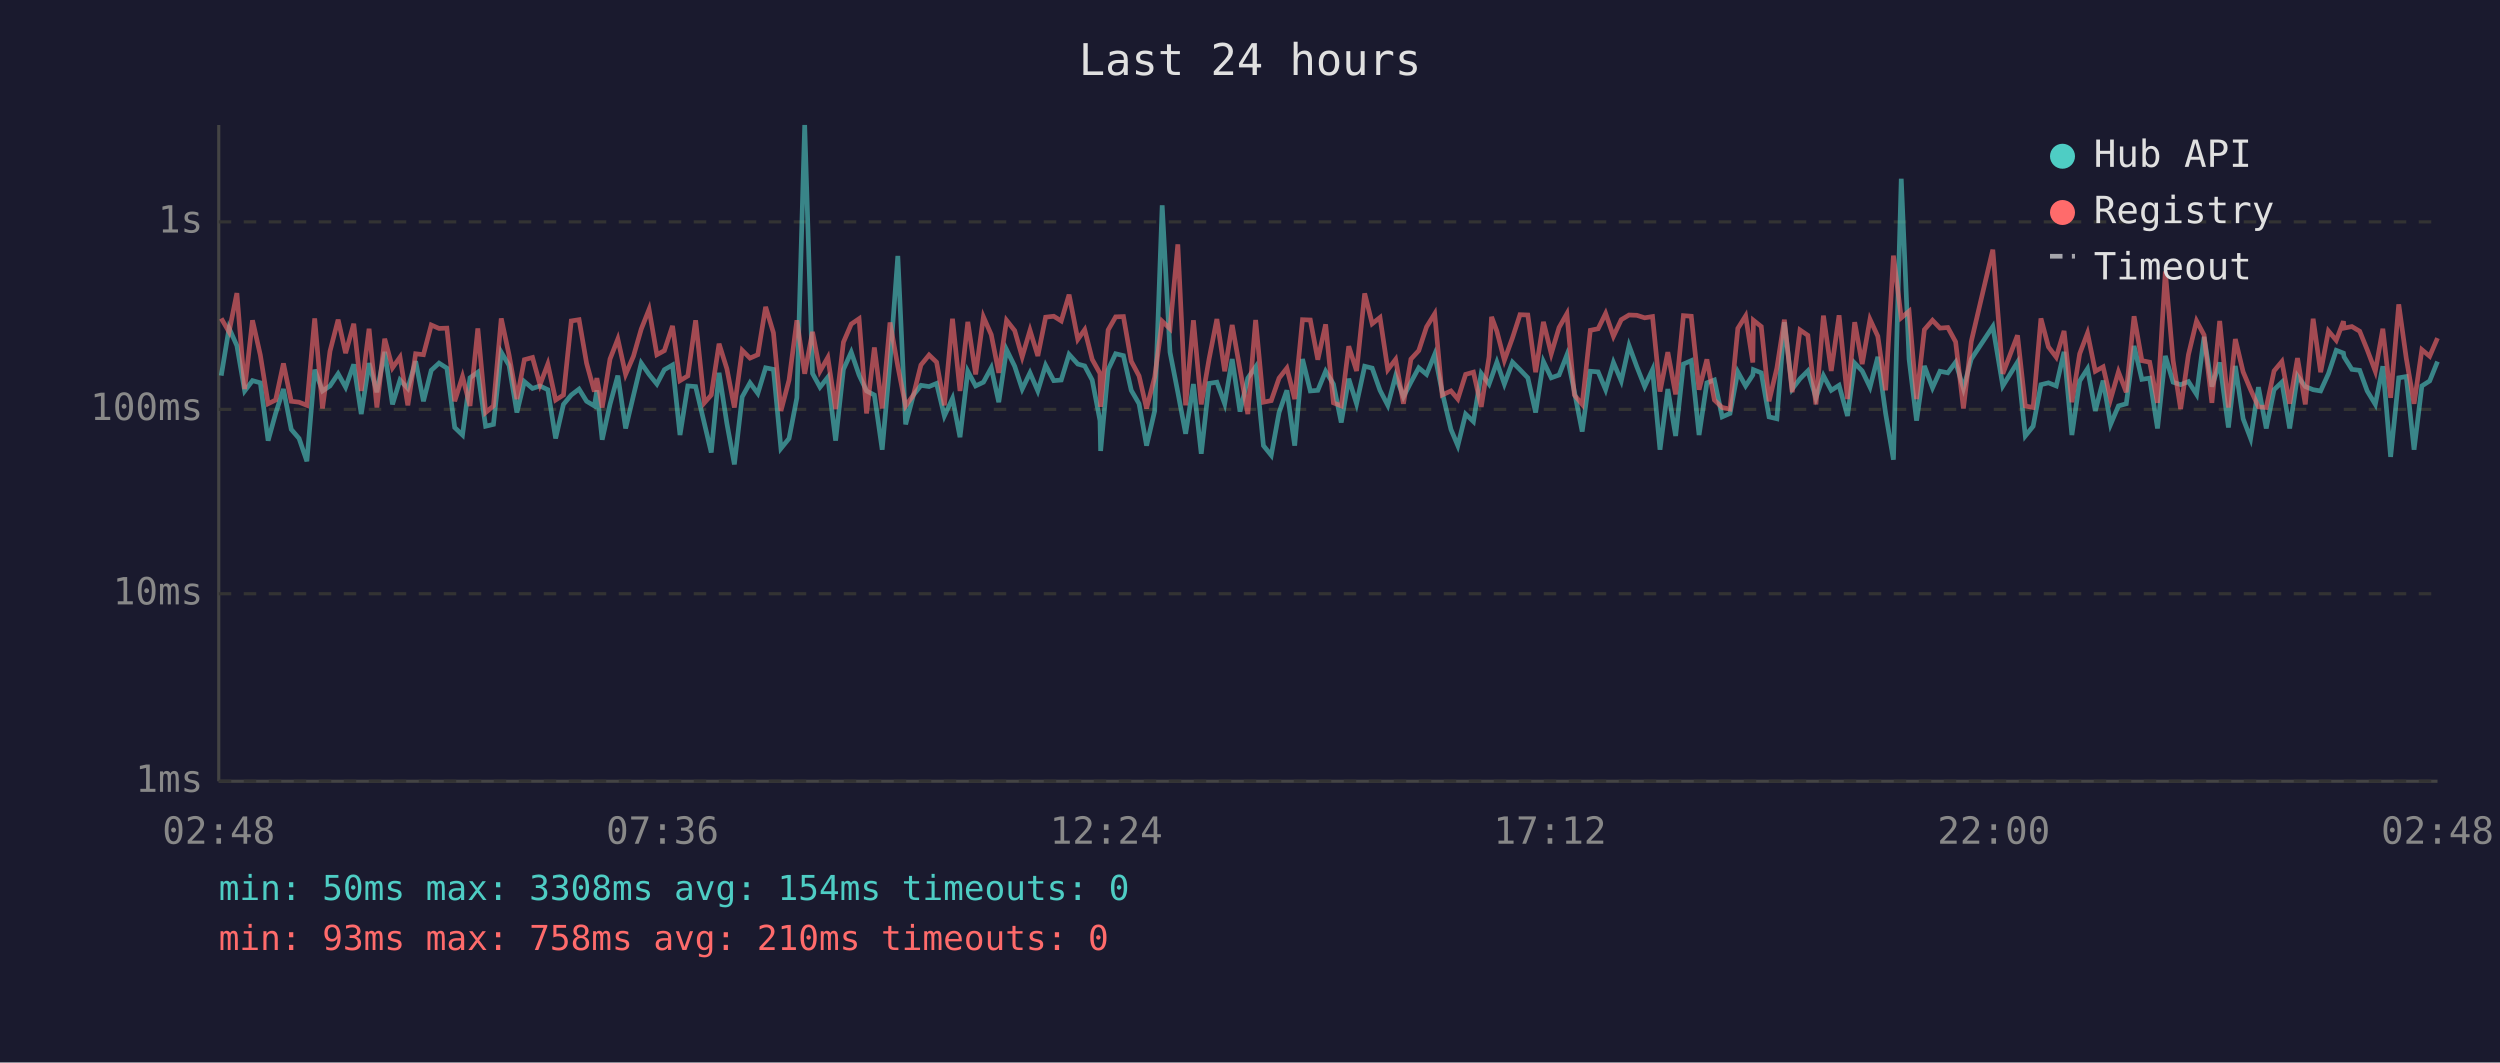
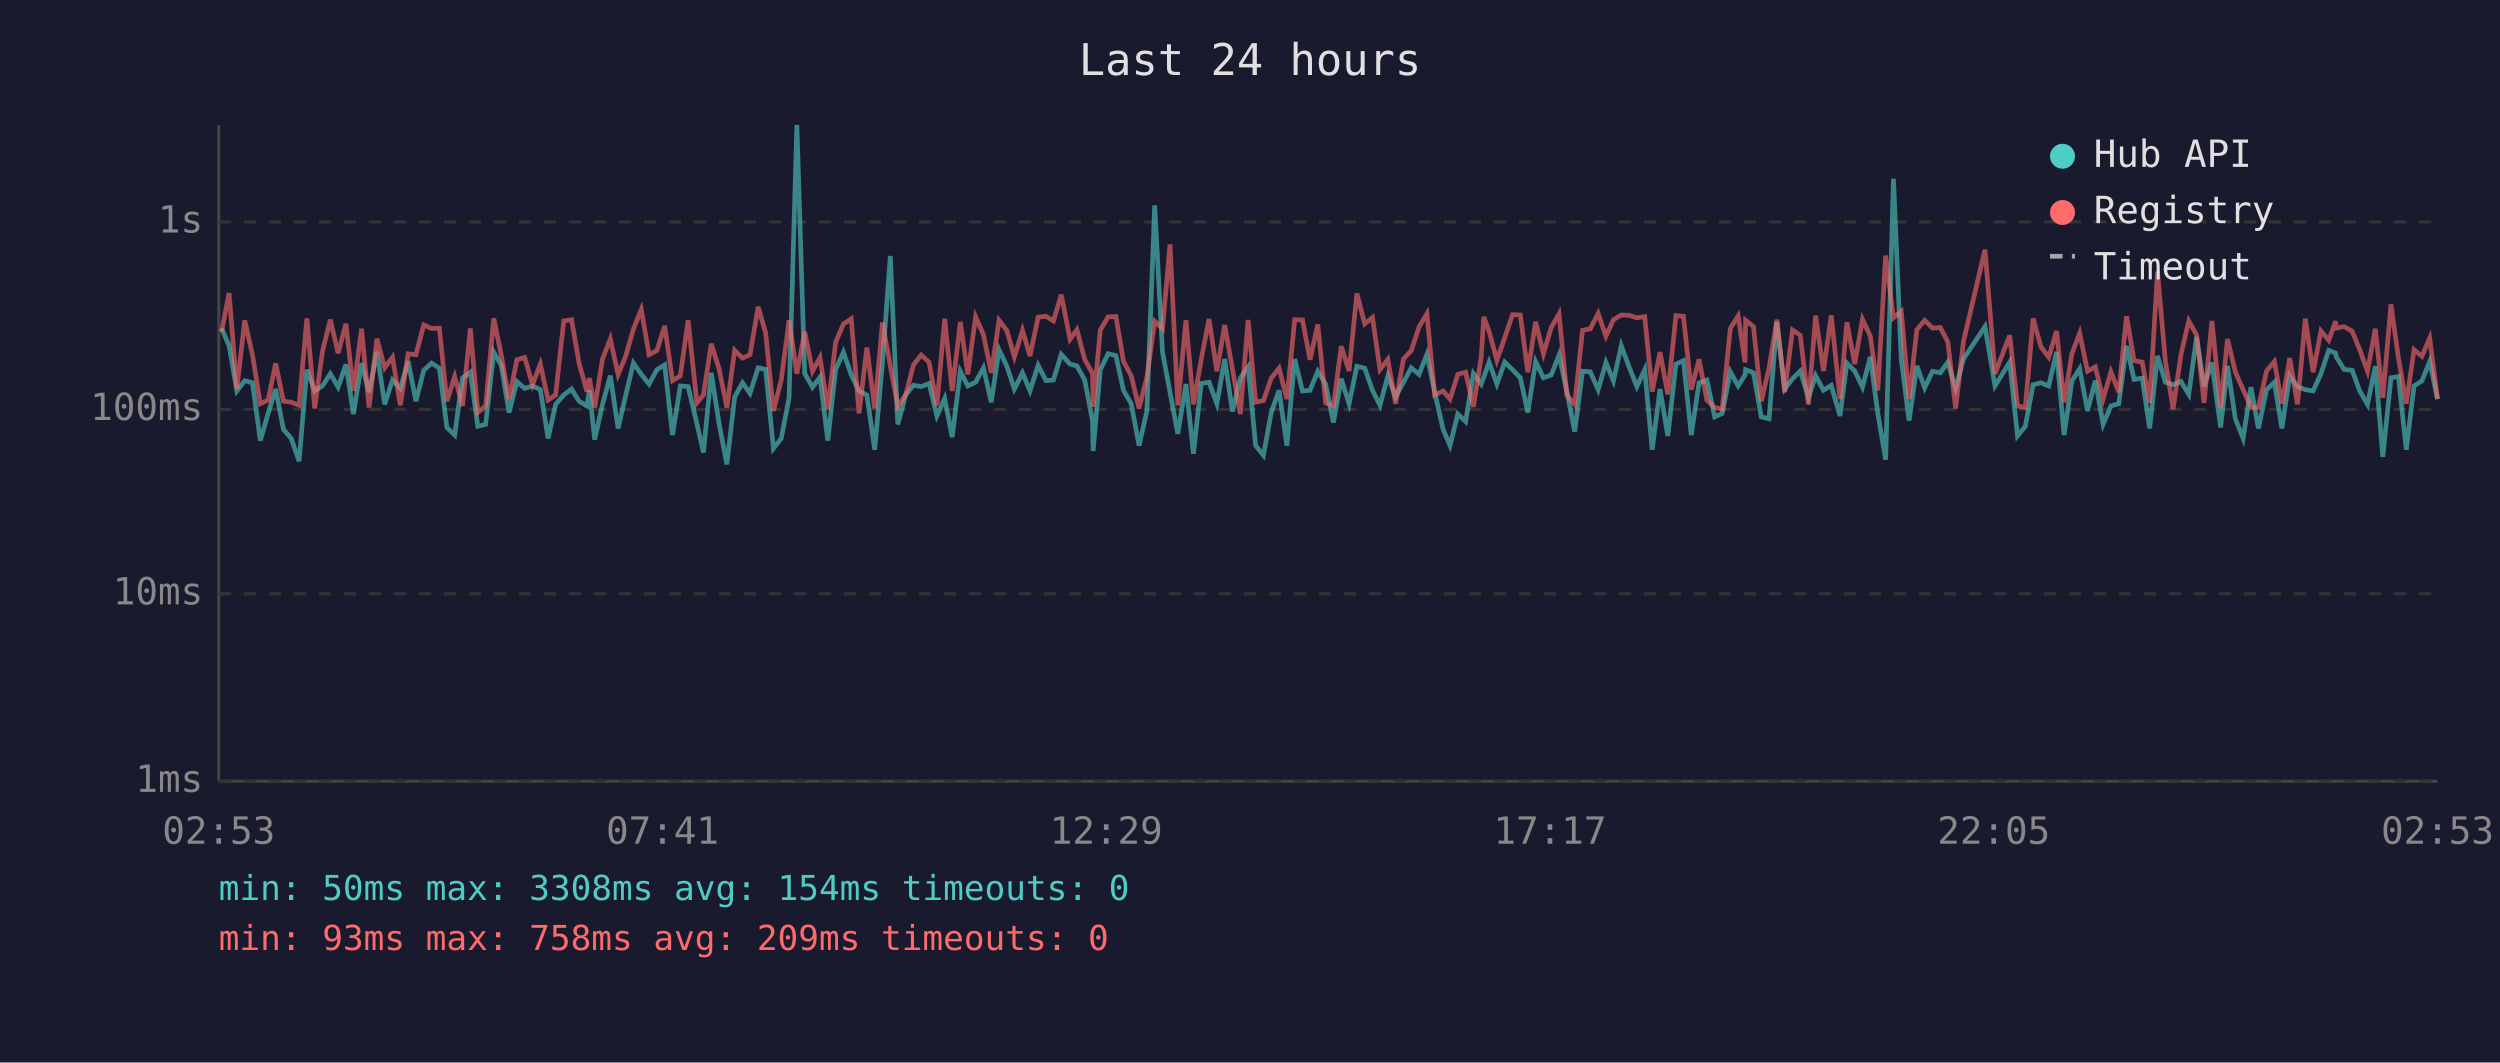
<svg xmlns="http://www.w3.org/2000/svg" viewBox="0 0 800 340" font-family="monospace" font-size="12">
  <rect width="800" height="340" fill="#1a1a2e" />
  <text x="400" y="24" fill="#e0e0e0" font-size="14" text-anchor="middle">Last 24 hours</text>
  <line x1="70" y1="40" x2="70" y2="250" stroke="#444" stroke-width="1" />
  <line x1="70" y1="250" x2="780" y2="250" stroke="#444" stroke-width="1" />
  <line x1="70" y1="250" x2="780" y2="250" stroke="#333" stroke-width="1" stroke-dasharray="4" />
  <text x="65" y="250" fill="#888" text-anchor="end" dominant-baseline="middle">1ms</text>
  <line x1="70" y1="190" x2="780" y2="190" stroke="#333" stroke-width="1" stroke-dasharray="4" />
  <text x="65" y="190" fill="#888" text-anchor="end" dominant-baseline="middle">10ms</text>
  <line x1="70" y1="131" x2="780" y2="131" stroke="#333" stroke-width="1" stroke-dasharray="4" />
  <text x="65" y="131" fill="#888" text-anchor="end" dominant-baseline="middle">100ms</text>
  <line x1="70" y1="71" x2="780" y2="71" stroke="#333" stroke-width="1" stroke-dasharray="4" />
  <text x="65" y="71" fill="#888" text-anchor="end" dominant-baseline="middle">1s</text>
-   <text x="70" y="270" fill="#888" text-anchor="middle">02:48</text>
-   <text x="212" y="270" fill="#888" text-anchor="middle">07:36</text>
-   <text x="354" y="270" fill="#888" text-anchor="middle">12:24</text>
-   <text x="496" y="270" fill="#888" text-anchor="middle">17:12</text>
-   <text x="638" y="270" fill="#888" text-anchor="middle">22:00</text>
-   <text x="780" y="270" fill="#888" text-anchor="middle">02:48</text>
-   <polyline points="70.8,120.2 73.3,105.0 75.8,110.6 78.3,125.1 80.8,121.8 83.3,122.5 85.8,141.0 88.2,132.3 90.7,124.5 93.2,137.4 95.7,140.3 98.2,147.6 100.7,118.3 103.2,125.1 105.6,123.5 108.2,119.6 110.6,123.9 113.2,116.6 115.6,132.5 118.1,116.2 120.6,125.5 123.1,112.6 125.6,129.4 128.0,121.6 130.5,124.3 133.0,115.6 135.5,128.4 138.0,118.5 140.5,116.2 143.0,117.8 145.5,136.8 148.0,139.2 150.4,120.9 152.9,119.1 155.4,136.4 157.9,135.8 160.4,112.7 162.9,116.9 165.4,132.0 167.8,122.1 170.4,124.3 172.8,123.5 175.3,124.7 177.8,140.3 180.3,129.4 182.8,126.4 185.3,124.5 187.7,128.4 190.2,129.9 191.0,124.9 192.7,140.7 195.2,129.4 197.7,120.2 200.2,137.1 202.7,126.6 205.2,116.2 207.7,119.8 210.2,122.9 212.6,118.3 215.2,116.8 217.6,139.2 220.1,123.5 222.6,123.7 225.4,135.5 227.6,144.8 230.1,119.3 232.6,135.5 235.0,148.6 237.5,127.0 240.0,122.5 242.5,125.9 245.0,117.7 247.5,118.2 249.9,143.5 252.5,140.3 255.0,127.3 257.5,40.0 260.0,119.5 262.4,123.9 264.9,120.7 267.4,141.0 269.9,118.2 272.4,112.7 274.9,120.0 277.3,125.1 279.8,126.4 282.3,143.9 284.8,115.9 287.3,81.9 289.8,135.8 292.3,126.4 294.7,123.3 297.3,123.7 299.7,122.7 302.2,133.1 304.8,127.5 307.2,139.9 309.7,118.8 312.2,123.5 314.7,122.3 317.2,117.7 319.6,128.7 322.1,111.9 324.7,117.2 327.1,124.5 329.6,119.3 332.1,125.1 334.6,116.9 337.2,121.8 339.6,121.6 342.1,113.4 344.9,116.5 347.1,117.1 349.5,121.6 352.0,134.6 352.2,144.3 354.6,118.3 357.0,113.2 359.5,113.8 362.0,124.9 364.5,129.2 366.9,142.6 369.5,131.5 371.9,65.7 374.4,112.7 376.9,125.5 379.4,138.8 381.9,122.9 384.4,145.2 386.9,122.7 389.4,122.3 391.9,129.2 394.3,114.9 396.8,131.7 399.3,121.0 401.8,117.4 404.3,142.6 406.8,145.7 409.3,132.0 411.8,124.9 414.3,142.6 416.8,114.9 419.3,125.1 421.7,124.9 424.2,118.8 426.7,122.9 429.2,135.2 431.6,121.2 434.1,129.2 436.7,117.2 439.1,117.8 441.6,124.9 444.1,129.7 446.6,120.3 449.1,127.0 451.5,122.3 454.0,117.7 456.5,119.8 459.1,113.4 461.5,125.5 464.3,137.4 466.5,142.6 469.0,132.5 471.5,134.9 474.0,119.5 476.5,122.9 477.3,120.7 479.0,115.9 481.4,122.9 484.0,115.9 486.4,118.3 488.9,120.9 491.4,132.0 493.9,115.7 496.4,120.9 498.9,120.0 501.4,113.6 503.8,125.3 506.3,138.1 508.9,118.8 511.4,119.0 513.8,124.7 516.3,116.0 518.8,121.9 521.3,110.6 523.8,117.4 526.3,123.7 528.8,118.3 531.2,143.9 533.7,124.5 536.2,139.5 538.7,116.5 541.2,115.4 543.7,139.2 546.2,122.5 548.6,121.6 551.1,133.4 553.6,132.3 556.1,119.0 558.6,123.5 560.9,120.0 561.1,118.3 563.6,119.3 566.1,133.4 568.6,134.0 571.0,103.1 573.5,124.5 576.0,121.2 578.5,118.7 581.1,127.3 583.5,120.2 586.0,124.9 588.5,123.3 591.2,133.1 593.5,116.2 595.9,118.7 598.4,123.9 600.9,114.2 603.4,132.3 605.9,147.1 608.4,57.2 610.9,114.9 613.3,134.6 615.8,117.1 618.4,124.1 620.8,118.8 623.3,119.3 625.8,115.9 628.3,124.3 630.8,114.9 637.7,104.5 640.9,123.5 645.6,115.9 648.1,139.5 650.6,136.4 653.1,123.1 655.5,122.5 658.0,123.5 660.5,112.6 663.0,139.2 665.5,121.9 668.0,118.0 670.5,131.5 673.0,121.8 675.4,135.8 677.9,129.9 680.4,129.2 682.9,110.7 685.4,121.4 687.9,121.0 690.4,137.1 692.9,113.9 695.4,122.3 697.8,123.1 700.3,122.1 702.9,126.2 705.3,107.8 707.8,123.7 710.3,116.0 713.1,136.8 715.3,117.1 717.8,134.0 720.2,140.3 722.7,123.9 725.2,137.1 727.7,124.7 730.2,122.3 732.7,137.1 735.2,120.3 737.7,123.7 740.2,124.7 742.6,125.1 745.1,119.6 747.6,112.1 749.9,113.0 750.1,114.2 752.6,118.2 755.1,118.5 757.5,125.1 760.1,129.4 762.5,117.2 765.0,146.2 767.6,120.9 770.0,120.5 772.5,143.9 775.0,123.5 777.5,121.9 780.0,115.7" fill="none" stroke="#4ecdc4" stroke-width="1.5" opacity="0.6" />
-   <polyline points="70.8,101.9 73.3,106.2 75.8,93.8 78.3,124.5 80.8,102.5 83.3,113.6 85.8,129.2 88.2,128.0 90.7,116.3 93.2,128.4 95.7,128.7 98.2,129.7 100.7,101.9 103.2,130.7 105.6,112.4 108.2,102.3 110.6,113.0 113.2,103.6 115.6,125.1 118.1,105.2 120.6,130.4 123.1,108.4 125.6,117.7 128.0,114.3 130.5,129.7 133.0,113.2 135.5,113.5 138.0,104.0 140.5,105.1 143.0,105.0 145.5,128.4 148.0,120.5 150.4,129.9 152.9,105.1 155.4,132.0 157.9,129.9 160.4,101.9 162.9,113.6 165.4,127.7 167.8,115.1 170.4,114.4 172.8,123.1 175.3,116.5 177.8,128.0 180.3,126.4 182.8,102.7 185.3,102.3 187.7,116.2 190.2,125.3 191.0,121.0 192.7,130.4 195.2,114.9 197.7,108.5 200.2,119.8 202.7,114.0 205.2,105.3 207.7,99.0 210.2,113.5 212.6,112.2 215.2,104.3 217.6,121.8 220.1,120.3 222.6,102.5 225.4,128.9 227.6,126.4 230.1,110.0 232.6,118.0 235.0,130.4 237.5,112.1 240.0,114.6 242.5,113.5 245.0,98.2 247.5,106.5 249.9,131.5 252.5,121.6 255.0,102.5 257.5,119.6 260.0,106.2 262.4,118.8 264.9,114.4 267.4,130.9 269.9,109.5 272.4,103.7 274.9,102.0 277.3,132.3 279.8,111.2 282.3,130.7 284.8,103.2 287.3,117.2 289.8,129.9 292.3,126.4 294.7,116.8 297.3,113.6 299.7,115.9 302.2,129.7 304.8,102.0 307.2,125.1 309.7,103.0 312.2,119.8 314.7,101.4 317.2,107.1 319.6,119.3 322.1,102.5 324.7,105.8 327.1,114.2 329.6,105.7 332.1,113.9 334.6,101.5 337.2,101.2 339.6,102.7 342.1,94.3 344.9,108.6 347.1,105.5 349.5,115.0 352.0,119.5 352.2,130.2 354.6,105.6 357.0,101.4 359.5,101.3 362.0,115.6 364.5,120.3 366.9,130.7 369.5,120.7 371.9,102.8 374.4,105.2 376.9,78.2 379.4,129.7 381.9,102.5 384.4,129.4 386.9,114.9 389.4,102.1 391.9,118.8 394.3,104.0 396.8,118.2 399.3,132.5 401.8,102.4 404.3,128.7 406.8,128.2 409.3,121.0 411.8,117.8 414.3,127.7 416.8,102.3 419.3,102.4 421.7,115.1 424.2,103.8 426.7,128.9 429.2,129.9 431.6,110.8 434.1,118.7 436.7,93.9 439.1,103.6 441.6,101.6 444.1,118.3 446.6,115.0 449.1,129.2 451.5,114.9 454.0,112.2 456.5,104.6 459.1,100.4 461.5,126.4 464.3,125.1 466.5,127.7 469.0,119.8 471.5,119.1 474.0,130.2 476.5,114.2 477.3,101.4 479.0,106.0 481.4,115.3 484.0,108.1 486.4,100.7 488.9,100.8 491.4,119.1 493.9,103.0 496.4,113.2 498.9,104.8 501.4,100.4 503.8,126.4 506.3,129.4 508.9,105.7 511.4,105.2 513.8,100.3 516.3,107.6 518.8,102.3 521.3,100.8 523.8,100.9 526.3,101.7 528.8,101.3 531.2,125.3 533.7,112.7 536.2,126.2 538.7,101.0 541.2,101.2 543.7,124.7 546.2,115.0 548.6,128.0 551.1,130.4 553.6,130.9 556.1,105.1 558.6,101.1 560.9,116.0 561.1,102.5 563.6,104.5 566.1,128.4 568.6,117.8 571.0,102.3 573.5,125.5 576.0,105.6 578.5,107.3 581.1,129.4 583.5,101.0 586.0,118.7 588.5,100.9 591.2,127.7 593.5,103.1 595.9,116.5 598.4,102.2 600.9,107.6 603.4,124.9 605.9,81.8 608.4,101.7 610.9,99.6 613.3,127.7 615.8,105.5 618.4,102.5 620.8,105.0 623.3,104.8 625.8,109.4 628.3,130.7 630.8,109.3 637.7,79.9 640.9,119.6 645.6,107.3 648.1,129.9 650.6,130.4 653.1,101.9 655.5,111.0 658.0,114.3 660.5,105.9 663.0,128.7 665.5,113.2 668.0,106.6 670.5,118.8 673.0,117.4 675.4,127.7 677.9,119.0 680.4,125.5 682.9,101.2 685.4,115.4 687.9,115.9 690.4,128.9 692.9,86.9 695.4,115.4 697.8,130.9 700.3,113.5 702.9,102.7 705.3,107.2 707.8,128.9 710.3,102.7 713.1,130.4 715.3,108.5 717.8,119.0 720.2,124.7 722.7,130.2 725.2,130.4 727.7,118.7 730.2,115.7 732.7,129.2 735.2,114.6 737.7,129.4 740.2,102.0 742.6,119.1 745.1,105.9 747.6,108.9 749.9,102.8 750.1,105.0 752.6,104.5 755.1,106.0 757.5,111.9 760.1,118.8 762.5,105.2 765.0,127.3 767.6,97.4 770.0,114.6 772.5,129.2 775.0,111.9 777.5,114.0 780.0,108.2" fill="none" stroke="#ff6b6b" stroke-width="1.5" opacity="0.6" />
+   <text x="70" y="270" fill="#888" text-anchor="middle">02:53</text>
+   <text x="212" y="270" fill="#888" text-anchor="middle">07:41</text>
+   <text x="354" y="270" fill="#888" text-anchor="middle">12:29</text>
+   <text x="496" y="270" fill="#888" text-anchor="middle">17:17</text>
+   <text x="638" y="270" fill="#888" text-anchor="middle">22:05</text>
+   <text x="780" y="270" fill="#888" text-anchor="middle">02:53</text>
+   <polyline points="70.9,105.0 73.3,110.6 75.8,125.1 78.3,121.8 80.8,122.5 83.3,141.0 85.8,132.3 88.2,124.5 90.7,137.4 93.2,140.3 95.7,147.6 98.2,118.3 100.7,125.1 103.2,123.5 105.7,119.6 108.2,123.9 110.7,116.6 113.1,132.5 115.7,116.2 118.1,125.5 120.6,112.6 123.1,129.4 125.6,121.6 128.1,124.3 130.6,115.6 133.1,128.4 135.6,118.5 138.1,116.2 140.6,117.8 143.0,136.8 145.5,139.2 148.0,120.9 150.5,119.1 152.9,136.4 155.4,135.8 158.0,112.7 160.4,116.9 162.9,132.0 165.4,122.1 167.9,124.3 170.4,123.5 172.9,124.7 175.4,140.3 177.8,129.4 180.4,126.4 182.9,124.5 185.3,128.4 187.8,129.9 188.6,124.9 190.3,140.7 192.8,129.4 195.3,120.2 197.8,137.1 200.2,126.6 202.7,116.2 205.2,119.8 207.7,122.9 210.2,118.3 212.7,116.8 215.2,139.2 217.7,123.5 220.2,123.7 223.0,135.5 225.1,144.8 227.6,119.3 230.1,135.5 232.6,148.6 235.1,127.0 237.6,122.5 240.0,125.9 242.6,117.7 245.0,118.2 247.5,143.5 250.0,140.3 252.5,127.3 255.0,40.0 257.5,119.5 260.0,123.9 262.4,120.7 264.9,141.0 267.4,118.2 269.9,112.7 272.4,120.0 274.9,125.1 277.4,126.4 279.9,143.9 282.4,115.9 284.9,81.9 287.3,135.8 289.8,126.4 292.3,123.3 294.8,123.7 297.3,122.7 299.8,133.1 302.3,127.5 304.7,139.9 307.3,118.8 309.7,123.5 312.2,122.3 314.7,117.7 317.2,128.7 319.7,111.9 322.2,117.2 324.6,124.5 327.2,119.3 329.6,125.1 332.2,116.9 334.7,121.8 337.1,121.6 339.6,113.4 342.4,116.5 344.6,117.1 347.1,121.6 349.6,134.6 349.8,144.3 352.1,118.3 354.6,113.2 357.1,113.8 359.5,124.9 362.0,129.2 364.5,142.6 367.0,131.5 369.5,65.7 372.0,112.7 374.4,125.5 376.9,138.8 379.5,122.9 381.9,145.2 384.4,122.7 386.9,122.3 389.4,129.2 391.9,114.9 394.4,131.7 396.9,121.0 399.4,117.4 401.8,142.6 404.3,145.7 406.8,132.0 409.3,124.9 411.8,142.6 414.3,114.9 416.8,125.1 419.2,124.9 421.7,118.8 424.2,122.9 426.7,135.2 429.2,121.2 431.7,129.2 434.2,117.2 436.7,117.8 439.2,124.9 441.6,129.7 444.1,120.3 446.6,127.0 449.1,122.3 451.6,117.7 454.1,119.8 456.6,113.4 459.1,125.5 461.8,137.4 464.0,142.6 466.5,132.5 469.0,134.9 471.5,119.5 474.0,122.9 474.8,120.7 476.5,115.9 479.0,122.9 481.5,115.9 484.0,118.3 486.5,120.9 488.9,132.0 491.4,115.7 493.9,120.9 496.4,120.0 498.9,113.6 501.4,125.3 503.9,138.1 506.4,118.8 508.9,119.0 511.4,124.7 513.9,116.0 516.3,121.9 518.8,110.6 521.3,117.4 523.8,123.7 526.3,118.3 528.7,143.9 531.2,124.5 533.7,139.5 536.3,116.5 538.7,115.4 541.2,139.2 543.7,122.5 546.2,121.6 548.7,133.4 551.1,132.3 553.7,119.0 556.2,123.5 558.4,120.0 558.6,118.3 561.1,119.3 563.6,133.4 566.1,134.0 568.6,103.1 571.1,124.5 573.6,121.2 576.1,118.7 578.7,127.3 581.0,120.2 583.5,124.9 586.0,123.3 588.8,133.1 591.0,116.2 593.5,118.7 596.0,123.9 598.5,114.2 600.9,132.3 603.4,147.1 605.9,57.2 608.4,114.9 610.9,134.6 613.4,117.1 615.9,124.1 618.4,118.8 620.9,119.3 623.3,115.9 625.8,124.3 628.3,114.9 635.2,104.5 638.4,123.5 643.1,115.9 645.6,139.5 648.1,136.4 650.6,123.1 653.1,122.5 655.6,123.5 658.1,112.6 660.5,139.2 663.0,121.9 665.5,118.0 668.0,131.5 670.5,121.8 673.0,135.8 675.5,129.9 678.0,129.2 680.5,110.7 682.9,121.4 685.5,121.0 687.9,137.1 690.4,113.9 692.9,122.3 695.4,123.1 697.9,122.1 700.4,126.2 702.9,107.8 705.3,123.7 707.8,116.0 710.6,136.8 712.8,117.1 715.3,134.0 717.8,140.3 720.3,123.9 722.7,137.1 725.3,124.7 727.8,122.3 730.2,137.1 732.7,120.3 735.2,123.7 737.7,124.7 740.2,125.1 742.7,119.6 745.2,112.1 747.4,113.0 747.6,114.2 750.1,118.2 752.7,118.5 755.1,125.1 757.6,129.4 760.1,117.2 762.5,146.2 765.1,120.9 767.5,120.5 770.0,143.9 772.5,123.5 775.0,121.9 777.5,115.7 780.0,127.7" fill="none" stroke="#4ecdc4" stroke-width="1.5" opacity="0.6" />
+   <polyline points="70.9,106.2 73.3,93.8 75.8,124.5 78.3,102.5 80.8,113.6 83.3,129.2 85.8,128.0 88.2,116.3 90.7,128.4 93.2,128.7 95.7,129.7 98.2,101.9 100.7,130.7 103.2,112.4 105.7,102.3 108.2,113.0 110.7,103.6 113.1,125.1 115.7,105.2 118.1,130.4 120.6,108.4 123.1,117.7 125.6,114.3 128.1,129.7 130.6,113.2 133.1,113.5 135.6,104.0 138.1,105.1 140.6,105.0 143.0,128.4 145.5,120.5 148.0,129.9 150.5,105.1 152.9,132.0 155.4,129.9 158.0,101.9 160.4,113.6 162.9,127.7 165.4,115.1 167.9,114.4 170.4,123.1 172.9,116.5 175.4,128.0 177.8,126.4 180.4,102.7 182.9,102.3 185.3,116.2 187.8,125.3 188.6,121.0 190.3,130.4 192.8,114.9 195.3,108.5 197.8,119.8 200.2,114.0 202.7,105.3 205.2,99.0 207.7,113.5 210.2,112.2 212.7,104.3 215.2,121.8 217.7,120.3 220.2,102.5 223.0,128.9 225.1,126.4 227.6,110.0 230.1,118.0 232.6,130.4 235.1,112.1 237.6,114.6 240.0,113.5 242.6,98.2 245.0,106.5 247.5,131.5 250.0,121.6 252.5,102.5 255.0,119.6 257.5,106.2 260.0,118.8 262.4,114.4 264.9,130.9 267.4,109.5 269.9,103.7 272.4,102.0 274.9,132.3 277.4,111.2 279.9,130.7 282.4,103.2 284.9,117.2 287.3,129.9 289.8,126.4 292.3,116.8 294.8,113.6 297.3,115.9 299.8,129.7 302.3,102.0 304.7,125.1 307.3,103.0 309.7,119.8 312.2,101.4 314.7,107.1 317.2,119.3 319.7,102.5 322.2,105.8 324.6,114.2 327.2,105.7 329.6,113.9 332.2,101.5 334.7,101.2 337.1,102.7 339.6,94.3 342.4,108.6 344.6,105.5 347.1,115.0 349.6,119.5 349.8,130.2 352.1,105.6 354.6,101.4 357.1,101.3 359.5,115.6 362.0,120.3 364.5,130.7 367.0,120.7 369.5,102.8 372.0,105.2 374.4,78.2 376.9,129.7 379.5,102.5 381.9,129.4 384.4,114.9 386.9,102.1 389.4,118.8 391.9,104.0 394.4,118.2 396.9,132.5 399.4,102.4 401.8,128.7 404.3,128.2 406.8,121.0 409.3,117.8 411.8,127.7 414.3,102.3 416.8,102.4 419.2,115.1 421.7,103.8 424.2,128.9 426.7,129.9 429.2,110.8 431.7,118.7 434.2,93.9 436.7,103.6 439.2,101.6 441.6,118.3 444.1,115.0 446.6,129.2 449.1,114.9 451.6,112.2 454.1,104.6 456.6,100.4 459.1,126.4 461.8,125.1 464.0,127.7 466.5,119.8 469.0,119.1 471.5,130.2 474.0,114.2 474.8,101.4 476.5,106.0 479.0,115.3 481.5,108.1 484.0,100.7 486.5,100.8 488.9,119.1 491.4,103.0 493.9,113.2 496.4,104.8 498.9,100.4 501.4,126.4 503.9,129.4 506.4,105.7 508.9,105.2 511.4,100.3 513.9,107.6 516.3,102.3 518.8,100.8 521.3,100.9 523.8,101.7 526.3,101.3 528.7,125.3 531.2,112.7 533.7,126.2 536.3,101.0 538.7,101.2 541.2,124.7 543.7,115.0 546.2,128.0 548.7,130.4 551.1,130.9 553.7,105.1 556.2,101.1 558.4,116.0 558.6,102.5 561.1,104.5 563.6,128.4 566.1,117.8 568.6,102.3 571.1,125.5 573.6,105.6 576.1,107.3 578.7,129.4 581.0,101.0 583.5,118.7 586.0,100.9 588.8,127.7 591.0,103.1 593.5,116.5 596.0,102.2 598.5,107.6 600.9,124.9 603.4,81.8 605.9,101.7 608.4,99.6 610.9,127.7 613.4,105.5 615.9,102.5 618.4,105.0 620.9,104.8 623.3,109.4 625.8,130.7 628.3,109.3 635.2,79.9 638.4,119.6 643.1,107.3 645.6,129.9 648.1,130.4 650.6,101.9 653.1,111.0 655.6,114.3 658.1,105.9 660.5,128.7 663.0,113.2 665.5,106.6 668.0,118.8 670.5,117.4 673.0,127.7 675.5,119.0 678.0,125.5 680.5,101.2 682.9,115.4 685.5,115.9 687.9,128.9 690.4,86.9 692.9,115.4 695.4,130.9 697.9,113.5 700.4,102.7 702.9,107.2 705.3,128.9 707.8,102.7 710.6,130.4 712.8,108.5 715.3,119.0 717.8,124.7 720.3,130.2 722.7,130.4 725.3,118.7 727.8,115.7 730.2,129.2 732.7,114.6 735.2,129.4 737.7,102.0 740.2,119.1 742.7,105.9 745.2,108.9 747.4,102.8 747.6,105.0 750.1,104.5 752.7,106.0 755.1,111.9 757.6,118.8 760.1,105.2 762.5,127.3 765.1,97.4 767.5,114.6 770.0,129.2 772.5,111.9 775.0,114.0 777.5,108.2 780.0,127.7" fill="none" stroke="#ff6b6b" stroke-width="1.5" opacity="0.6" />
  <circle cx="660" cy="50" r="4" fill="#4ecdc4" />
  <text x="670" y="50" fill="#e0e0e0" dominant-baseline="middle">Hub API</text>
  <circle cx="660" cy="68" r="4" fill="#ff6b6b" />
  <text x="670" y="68" fill="#e0e0e0" dominant-baseline="middle">Registry</text>
  <line x1="656" y1="82" x2="664" y2="82" stroke="#e0e0e0" stroke-width="1.5" stroke-dasharray="4,3" opacity="0.7" />
  <text x="670" y="86" fill="#e0e0e0" dominant-baseline="middle">Timeout</text>
  <text x="70" y="288" fill="#4ecdc4" font-size="11">min: 50ms  max: 3308ms  avg: 154ms  timeouts: 0</text>
-   <text x="70" y="304" fill="#ff6b6b" font-size="11">min: 93ms  max: 758ms  avg: 210ms  timeouts: 0</text>
+   <text x="70" y="304" fill="#ff6b6b" font-size="11">min: 93ms  max: 758ms  avg: 209ms  timeouts: 0</text>
</svg>
